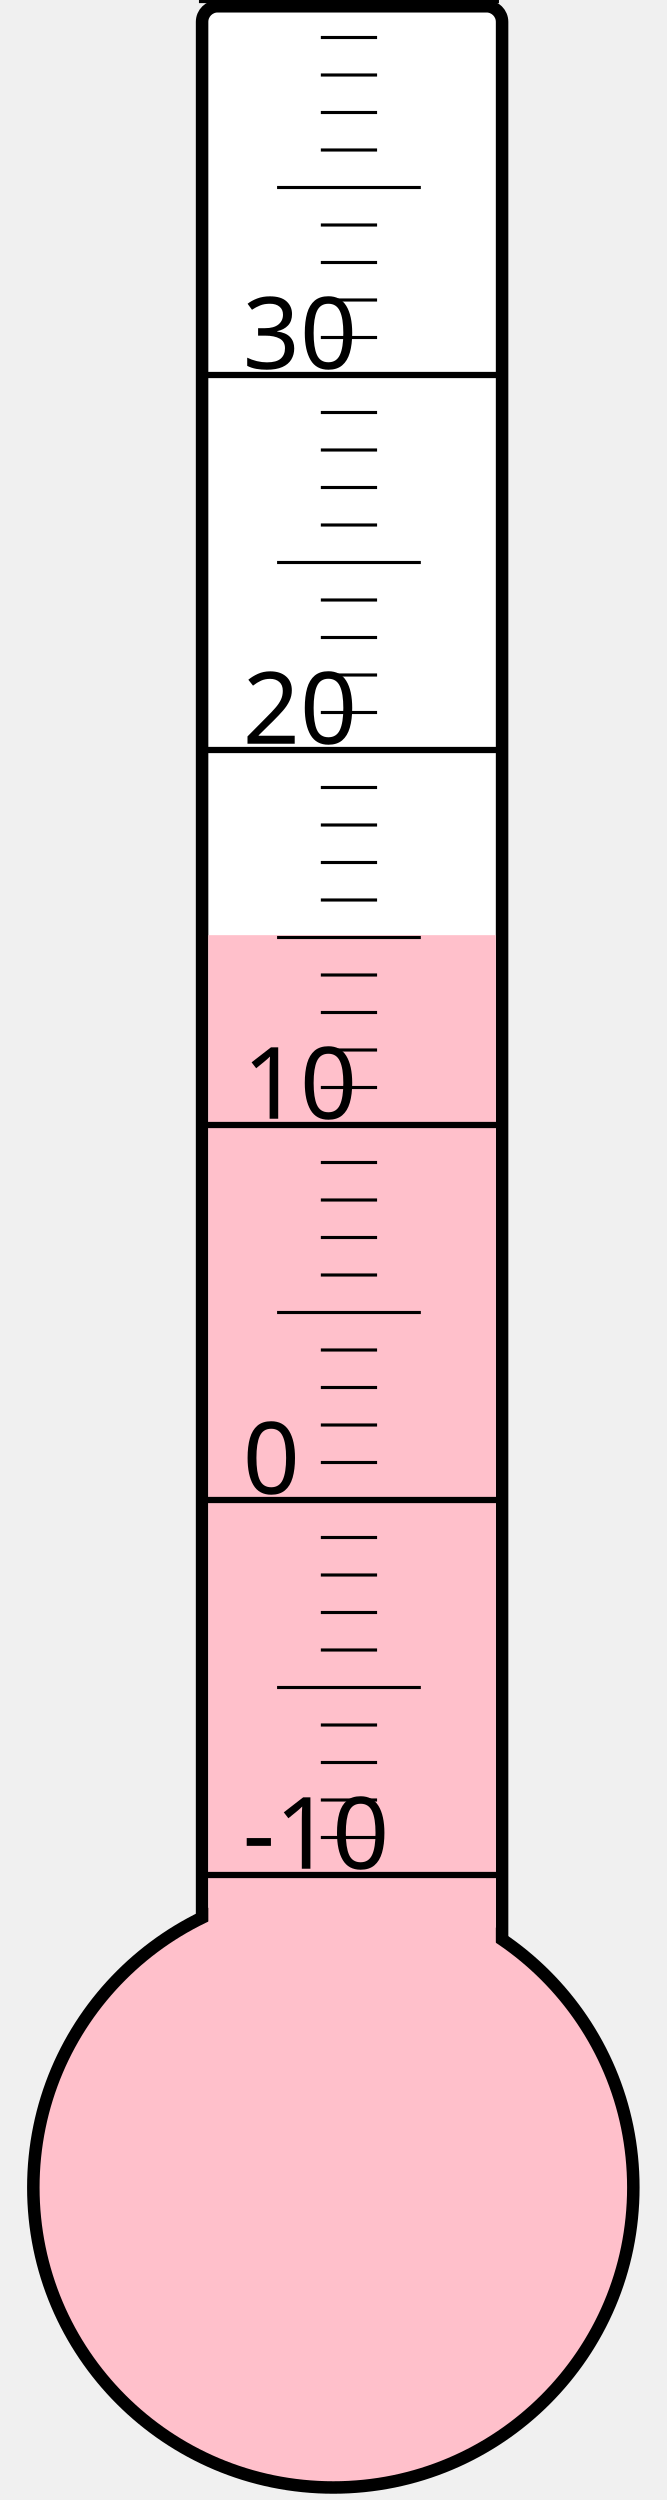
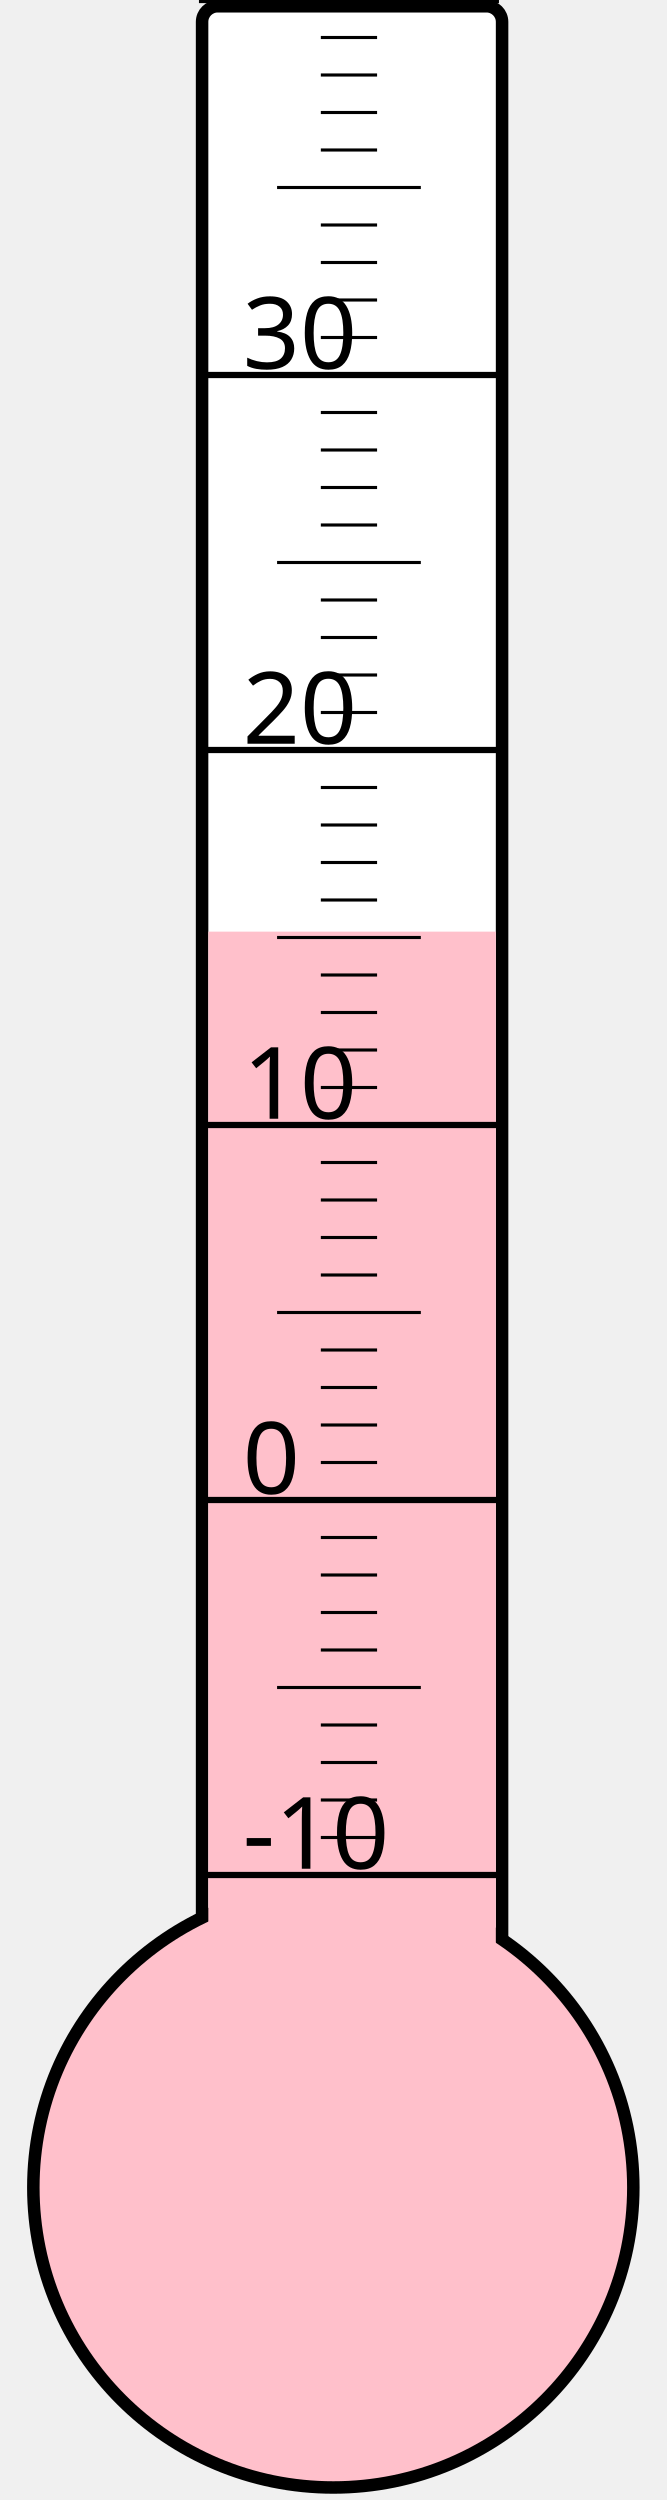
<svg xmlns="http://www.w3.org/2000/svg" width="40px" height="150px" viewBox="0 0 200 800">
  <rect width="200" height="800" x="0" y="0" style="fill: #ffffeb; fill-opacity: 0;" />
  <rect width="96" height="680" x="58" y="2" rx="5" ry="5" style="fill: white; fill-opacity: 1; stroke: black; stroke-width: 4;" />
  <circle cx="100" cy="700" r="96" style="fill: pink; stroke: black; stroke-width: 4;" />
-   <rect width="92" height="400.75" x="60" y="299.25" style="fill: pink; fill-opacity: 1; stroke-width: 0;" />
+   <rect width="92" height="401.875" x="60" y="298.125" style="fill: pink; fill-opacity: 1; stroke-width: 0;" />
  <text x="71" y="598" style="font-family: sans-serif; font-size: 24pt;">-10</text>
  <text x="71" y="478" style="font-family: sans-serif; font-size: 24pt;">0</text>
  <text x="71" y="358" style="font-family: sans-serif; font-size: 24pt;">10</text>
  <text x="71" y="238" style="font-family: sans-serif; font-size: 24pt;">20</text>
  <text x="71" y="118" style="font-family: sans-serif; font-size: 24pt;">30</text>
  <g style="stroke: black;">
    <line x1="57" y1="600" x2="153" y2="600" style="stroke-width: 2;" />
    <line x1="96" y1="588" x2="114" y2="588" style="stroke-width: 1;" />
    <line x1="96" y1="576" x2="114" y2="576" style="stroke-width: 1;" />
    <line x1="96" y1="564" x2="114" y2="564" style="stroke-width: 1;" />
    <line x1="96" y1="552" x2="114" y2="552" style="stroke-width: 1;" />
    <line x1="82" y1="540" x2="128" y2="540" style="stroke-width: 1;" />
    <line x1="96" y1="528" x2="114" y2="528" style="stroke-width: 1;" />
    <line x1="96" y1="516" x2="114" y2="516" style="stroke-width: 1;" />
    <line x1="96" y1="504" x2="114" y2="504" style="stroke-width: 1;" />
    <line x1="96" y1="492" x2="114" y2="492" style="stroke-width: 1;" />
    <line x1="57" y1="480" x2="153" y2="480" style="stroke-width: 2;" />
    <line x1="96" y1="468" x2="114" y2="468" style="stroke-width: 1;" />
    <line x1="96" y1="456" x2="114" y2="456" style="stroke-width: 1;" />
    <line x1="96" y1="444" x2="114" y2="444" style="stroke-width: 1;" />
    <line x1="96" y1="432" x2="114" y2="432" style="stroke-width: 1;" />
    <line x1="82" y1="420" x2="128" y2="420" style="stroke-width: 1;" />
    <line x1="96" y1="408" x2="114" y2="408" style="stroke-width: 1;" />
    <line x1="96" y1="396" x2="114" y2="396" style="stroke-width: 1;" />
    <line x1="96" y1="384" x2="114" y2="384" style="stroke-width: 1;" />
    <line x1="96" y1="372" x2="114" y2="372" style="stroke-width: 1;" />
    <line x1="57" y1="360" x2="153" y2="360" style="stroke-width: 2;" />
    <line x1="96" y1="348" x2="114" y2="348" style="stroke-width: 1;" />
    <line x1="96" y1="336" x2="114" y2="336" style="stroke-width: 1;" />
    <line x1="96" y1="324" x2="114" y2="324" style="stroke-width: 1;" />
    <line x1="96" y1="312" x2="114" y2="312" style="stroke-width: 1;" />
    <line x1="82" y1="300" x2="128" y2="300" style="stroke-width: 1;" />
    <line x1="96" y1="288" x2="114" y2="288" style="stroke-width: 1;" />
    <line x1="96" y1="276" x2="114" y2="276" style="stroke-width: 1;" />
    <line x1="96" y1="264" x2="114" y2="264" style="stroke-width: 1;" />
    <line x1="96" y1="252" x2="114" y2="252" style="stroke-width: 1;" />
    <line x1="57" y1="240" x2="153" y2="240" style="stroke-width: 2;" />
    <line x1="96" y1="228" x2="114" y2="228" style="stroke-width: 1;" />
    <line x1="96" y1="216" x2="114" y2="216" style="stroke-width: 1;" />
    <line x1="96" y1="204" x2="114" y2="204" style="stroke-width: 1;" />
    <line x1="96" y1="192" x2="114" y2="192" style="stroke-width: 1;" />
    <line x1="82" y1="180" x2="128" y2="180" style="stroke-width: 1;" />
    <line x1="96" y1="168" x2="114" y2="168" style="stroke-width: 1;" />
    <line x1="96" y1="156" x2="114" y2="156" style="stroke-width: 1;" />
    <line x1="96" y1="144" x2="114" y2="144" style="stroke-width: 1;" />
    <line x1="96" y1="132" x2="114" y2="132" style="stroke-width: 1;" />
    <line x1="57" y1="120" x2="153" y2="120" style="stroke-width: 2;" />
    <line x1="96" y1="108" x2="114" y2="108" style="stroke-width: 1;" />
    <line x1="96" y1="96" x2="114" y2="96" style="stroke-width: 1;" />
    <line x1="96" y1="84" x2="114" y2="84" style="stroke-width: 1;" />
    <line x1="96" y1="72" x2="114" y2="72" style="stroke-width: 1;" />
    <line x1="82" y1="60" x2="128" y2="60" style="stroke-width: 1;" />
    <line x1="96" y1="48" x2="114" y2="48" style="stroke-width: 1;" />
    <line x1="96" y1="36" x2="114" y2="36" style="stroke-width: 1;" />
    <line x1="96" y1="24" x2="114" y2="24" style="stroke-width: 1;" />
    <line x1="96" y1="12" x2="114" y2="12" style="stroke-width: 1;" />
    <line x1="57" y1="0" x2="153" y2="0" style="stroke-width: 2;" />
  </g>
</svg>
